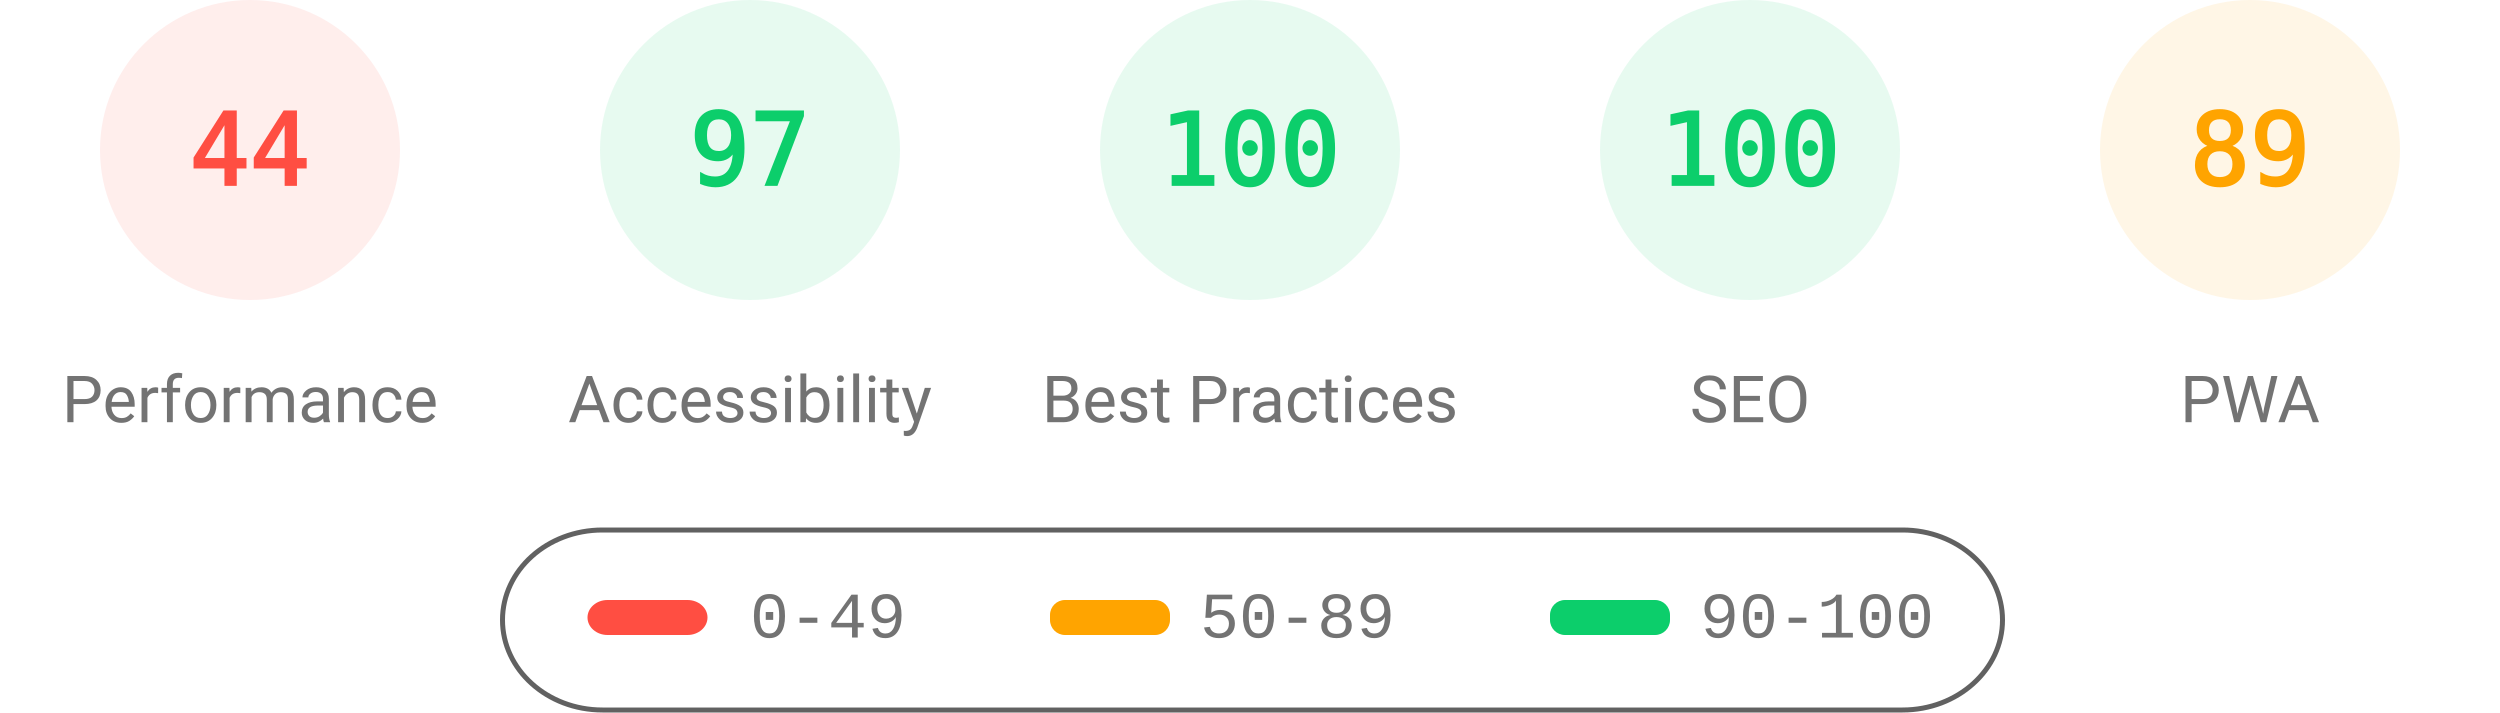
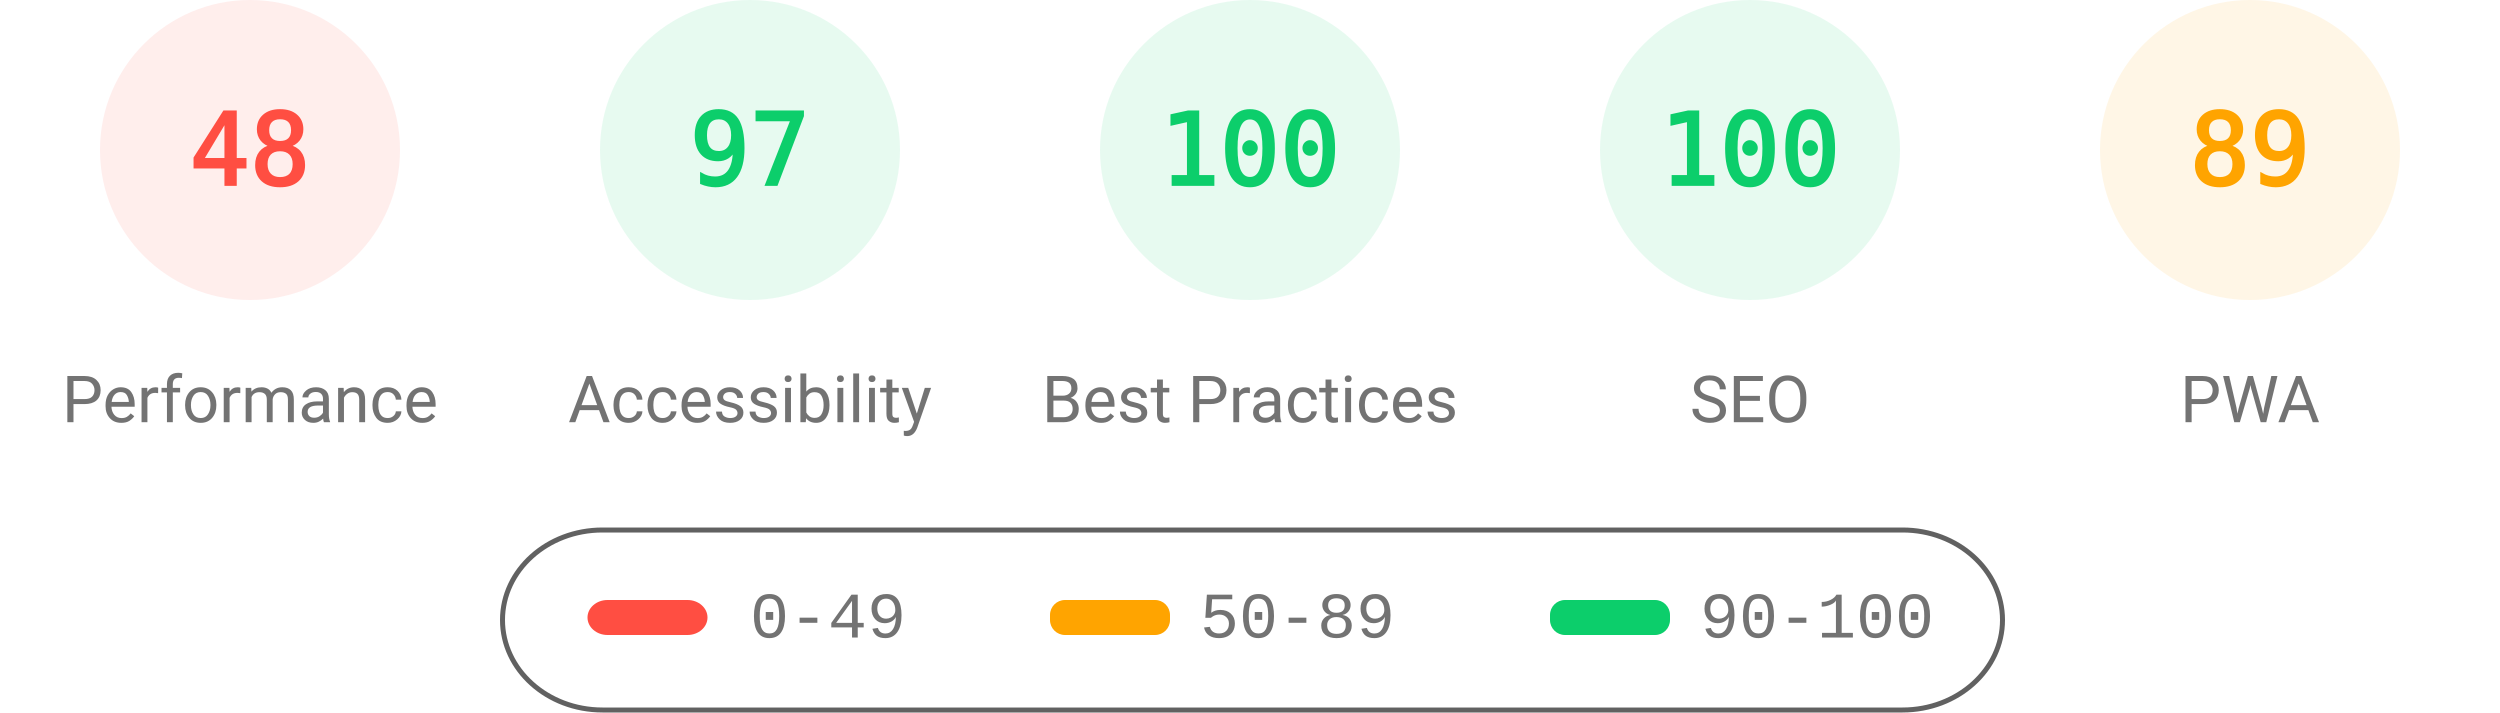
<svg xmlns="http://www.w3.org/2000/svg" fill="none" width="1000" height="285">
  <style>.gauge-base{opacity:.1}.gauge-arc{fill:none;animation-delay:250ms;stroke-linecap:round;transform:rotate(-90deg);transform-origin:100px 60px;animation:load-gauge 1s ease forwards}.guage-text{font-size:40px;font-family:monospace;text-align:center}.guage-red{color:#ff4e42;fill:#ff4e42;stroke:#ff4e42}.guage-orange{color:#ffa400;fill:#ffa400;stroke:#ffa400}.guage-green{color:#0cce6b;fill:#0cce6b;stroke:#0cce6b}.guage-undefined{color:#5c5c5c;fill:#5c5c5c;stroke:#5c5c5c}.guage-title{color:#737373;fill:#737373;stroke:none;font-size:26px;line-height:26px;font-family:Roboto,Halvetica,Arial,sans-serif}@keyframes load-gauge{from{stroke-dasharray:0 352.858}}</style>
  <svg class="guage-div guage-perf guage-red" viewBox="0 0 200 200" width="200" height="200">
    <circle class="gauge-base" r="56" cx="100" cy="60" stroke-width="8" />
-     <circle class="gauge-arc guage-arc-1" r="56" cx="100" cy="60" stroke-width="8" style="stroke-dasharray:154.818,351.858" />
-     <text class="guage-text" x="100" y="60" alignment-baseline="central" dominant-baseline="central" text-anchor="middle">44</text>
+     <circle class="gauge-arc guage-arc-1" r="56" cx="100" cy="60" stroke-width="8" style="stroke-dasharray:168.892,351.858" />
+     <text class="guage-text" x="100" y="60" alignment-baseline="central" dominant-baseline="central" text-anchor="middle">48</text>
    <text class="guage-title" x="100" y="160" alignment-baseline="central" dominant-baseline="central" text-anchor="middle">Performance</text>
  </svg>
  <svg class="guage-div guage-acc guage-green" viewBox="0 0 200 200" width="200" height="200" x="200">
    <circle class="gauge-base" r="56" cx="100" cy="60" stroke-width="8" />
    <circle class="gauge-arc guage-arc-2" r="56" cx="100" cy="60" stroke-width="8" style="stroke-dasharray:341.302,351.858" />
    <text class="guage-text" x="100" y="60" alignment-baseline="central" dominant-baseline="central" text-anchor="middle">97</text>
    <text class="guage-title" x="100" y="160" alignment-baseline="central" dominant-baseline="central" text-anchor="middle">Accessibility</text>
  </svg>
  <svg class="guage-div guage-best guage-green" viewBox="0 0 200 200" width="200" height="200" x="400">
    <circle class="gauge-base" r="56" cx="100" cy="60" stroke-width="8" />
    <circle class="gauge-arc guage-arc-3" r="56" cx="100" cy="60" stroke-width="8" style="stroke-dasharray:351.858,351.858" />
    <text class="guage-text" x="100" y="60" alignment-baseline="central" dominant-baseline="central" text-anchor="middle">100</text>
    <text class="guage-title" x="100" y="160" alignment-baseline="central" dominant-baseline="central" text-anchor="middle">Best Practices</text>
  </svg>
  <svg class="guage-div guage-seo guage-green" viewBox="0 0 200 200" width="200" height="200" x="600">
    <circle class="gauge-base" r="56" cx="100" cy="60" stroke-width="8" />
    <circle class="gauge-arc guage-arc-4" r="56" cx="100" cy="60" stroke-width="8" style="stroke-dasharray:351.858,351.858" />
    <text class="guage-text" x="100" y="60" alignment-baseline="central" dominant-baseline="central" text-anchor="middle">100</text>
    <text class="guage-title" x="100" y="160" alignment-baseline="central" dominant-baseline="central" text-anchor="middle">SEO</text>
  </svg>
  <svg class="guage-div guage-pwa guage-orange" viewBox="0 0 200 200" width="200" height="200" x="800">
    <circle class="gauge-base" r="56" cx="100" cy="60" stroke-width="8" />
    <circle class="gauge-arc guage-arc-4" r="56" cx="100" cy="60" stroke-width="8" style="stroke-dasharray:313.154,351.858" />
    <text class="guage-text" x="100" y="60" alignment-baseline="central" dominant-baseline="central" text-anchor="middle">89</text>
    <text class="guage-title" x="100" y="160" alignment-baseline="central" dominant-baseline="central" text-anchor="middle">PWA</text>
  </svg>
  <svg width="604" height="76" x="200" y="210">
    <path fill="none" id="canvas_background" d="M-1-1h604v80H-1z" />
    <rect fill-opacity="0" stroke="#616161" stroke-width="2" rx="40" id="svg_2" height="72" width="600" y="2" x="1" fill="#000" />
    <rect stroke="#000" rx="8" id="svg_3" height="14" width="48" y="30" x="35" stroke-opacity="null" stroke-width="0" fill="#ff4e42" />
    <rect stroke="#000" rx="6" id="svg_4" height="14" width="48" y="30" x="220" stroke-opacity="null" stroke-width="0" fill="#ffa400" />
    <rect stroke="#000" rx="6" id="svg_5" height="14" width="48" y="30" x="420" stroke-opacity="null" stroke-width="0" fill="#0cce6b" />
    <text xml:space="preserve" text-anchor="start" font-family="'Courier New', Courier, monospace" font-size="26" id="svg_6" y="45" x="100" stroke-opacity="null" stroke-width="0" stroke="#000" fill="#737373">0-49</text>
    <text xml:space="preserve" text-anchor="start" font-family="'Courier New', Courier, monospace" font-size="26" id="svg_7" y="45" x="280" stroke-opacity="null" stroke-width="0" stroke="#000" fill="#737373">50-89</text>
    <text xml:space="preserve" text-anchor="start" font-family="'Courier New', Courier, monospace" font-size="26" id="svg_8" y="45" x="480" stroke-opacity="null" stroke-width="0" stroke="#000" fill="#737373">90-100</text>
  </svg>
</svg>
